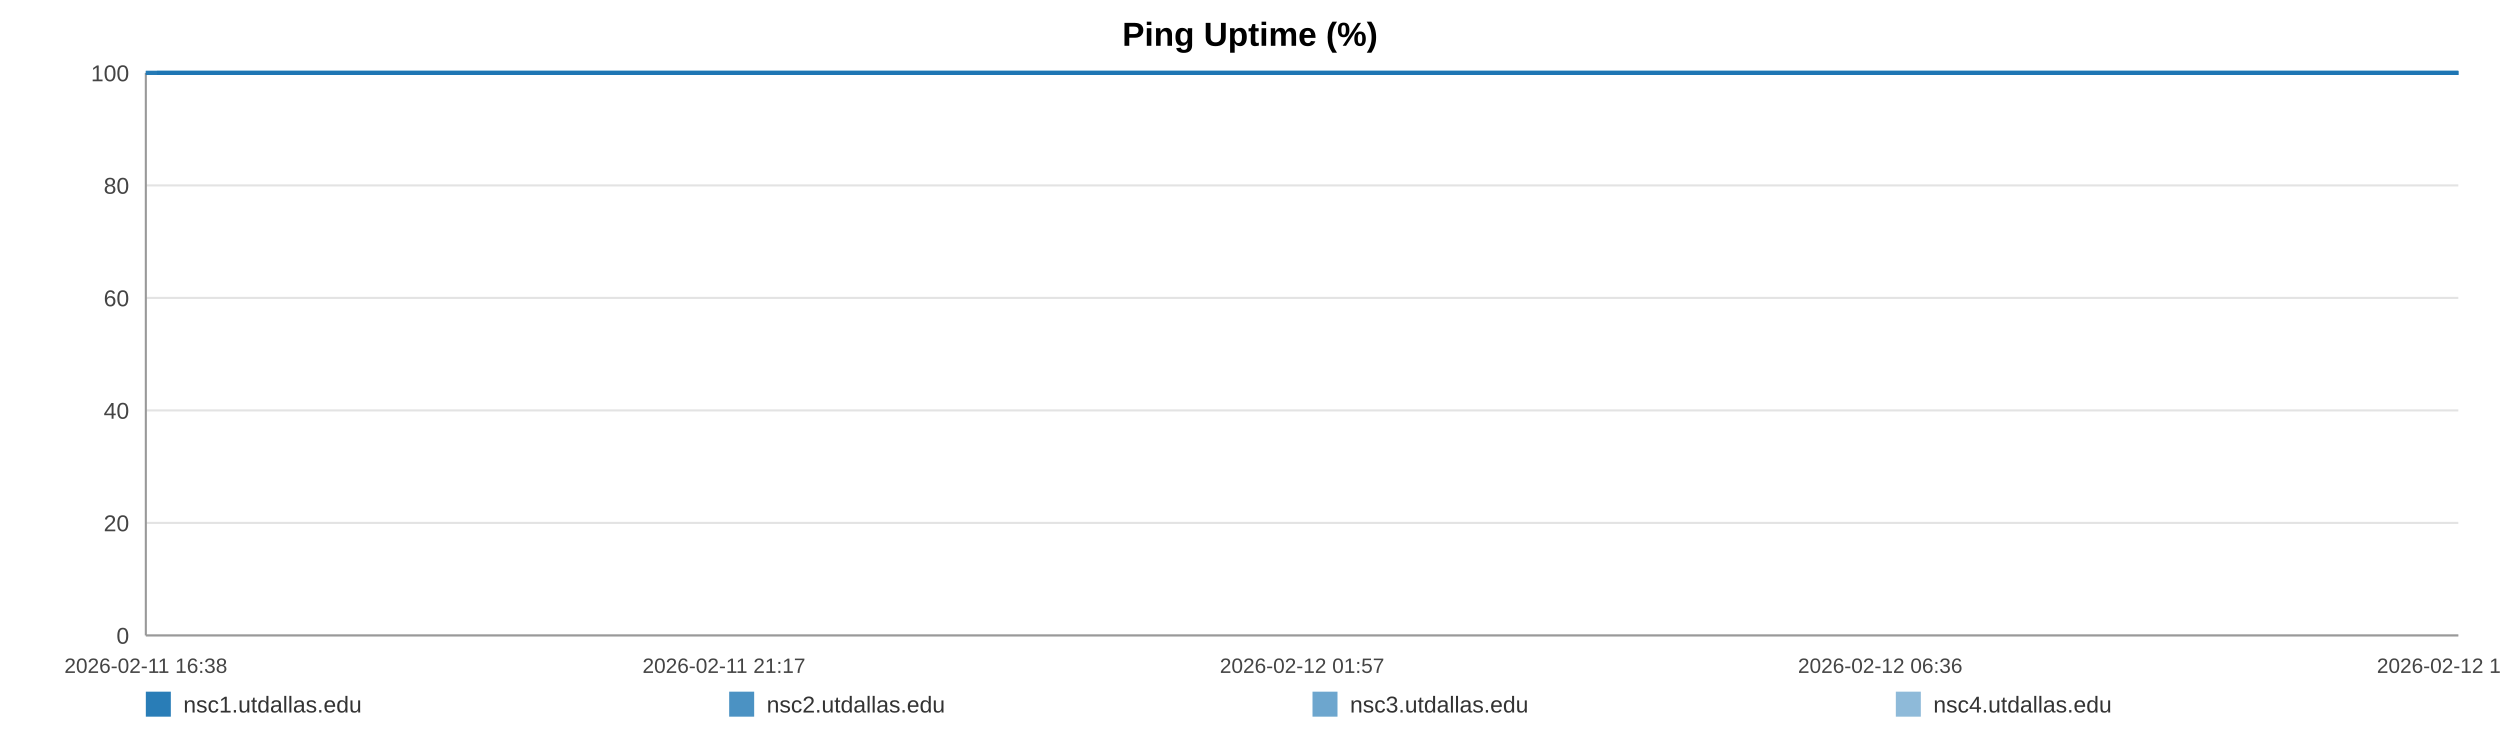
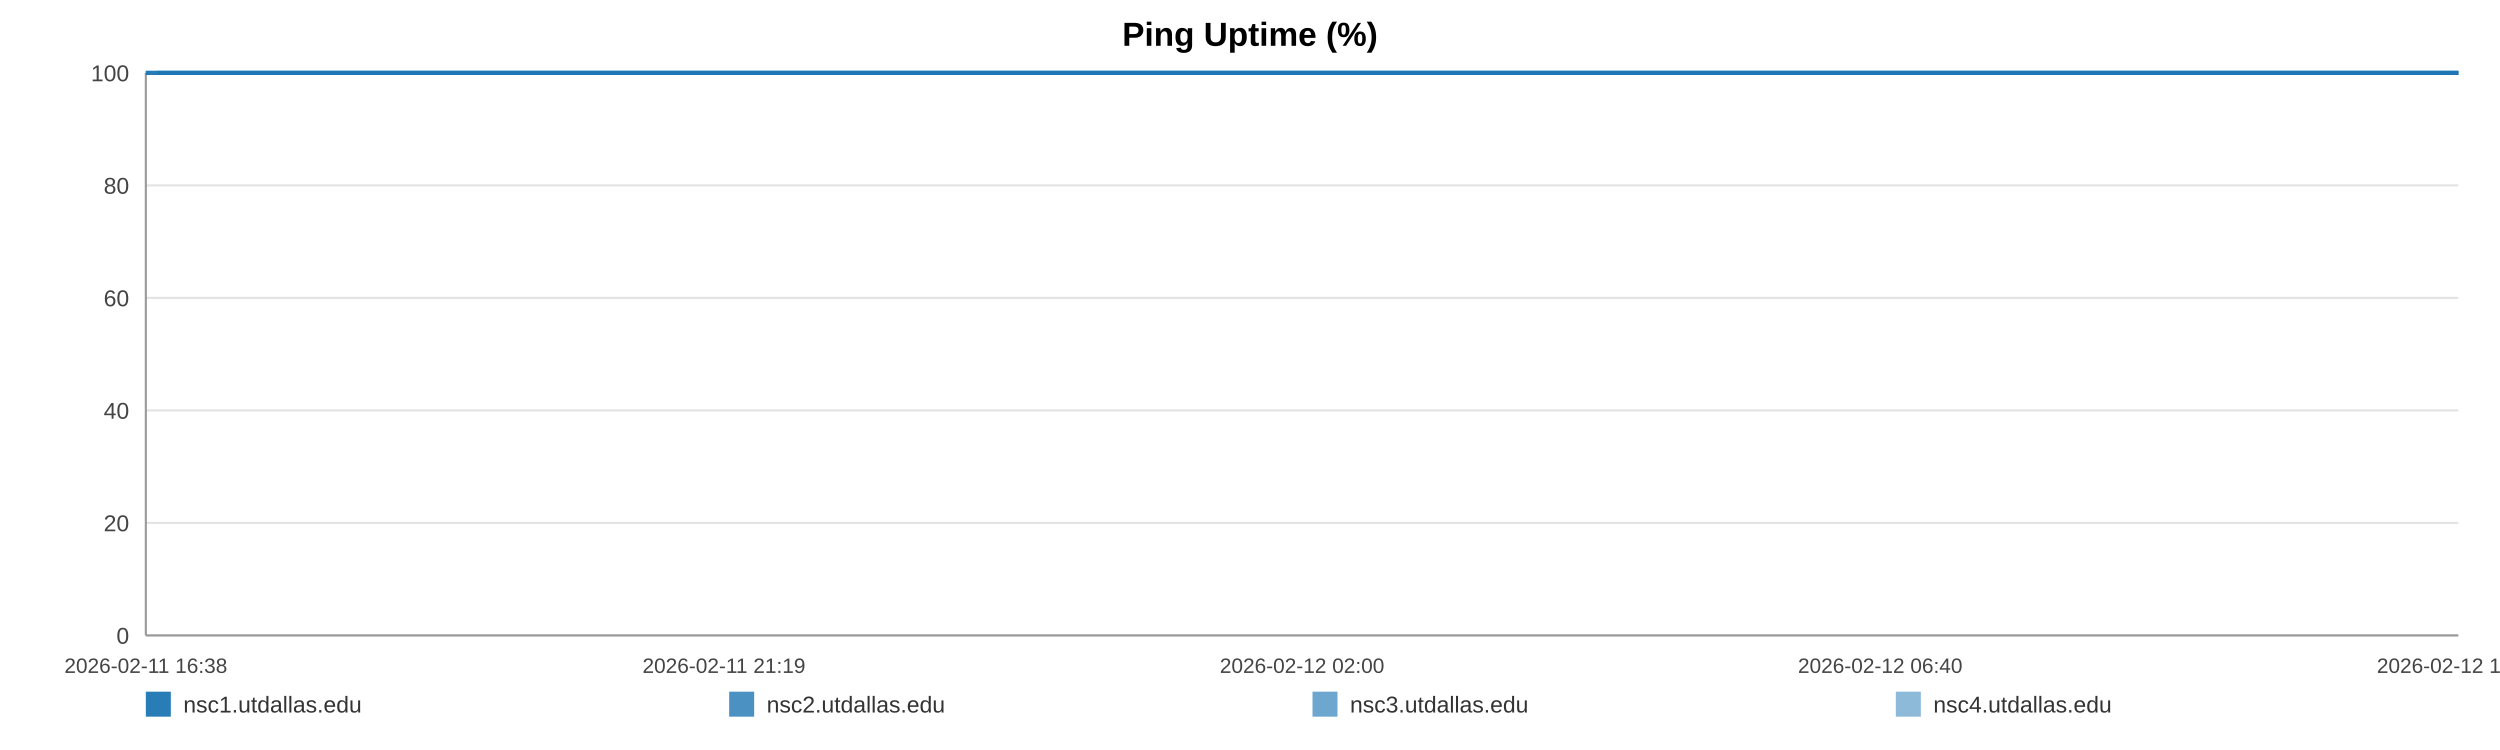
<svg xmlns="http://www.w3.org/2000/svg" width="1200" height="360" viewBox="0 0 1200 360" role="img" aria-label="Ping Uptime (%)">
  <rect width="100%" height="100%" fill="#ffffff" />
  <text x="600.0" y="22" text-anchor="middle" font-size="16" font-family="Arial, Helvetica, sans-serif" font-weight="bold">Ping Uptime (%)</text>
  <line x1="70" y1="35.00" x2="1180" y2="35.00" stroke="#e3e3e3" stroke-width="1" />
  <text x="62" y="39.00" text-anchor="end" font-size="11" fill="#444" font-family="Arial, Helvetica, sans-serif">100</text>
  <line x1="70" y1="89.00" x2="1180" y2="89.00" stroke="#e3e3e3" stroke-width="1" />
  <text x="62" y="93.00" text-anchor="end" font-size="11" fill="#444" font-family="Arial, Helvetica, sans-serif">80</text>
  <line x1="70" y1="143.00" x2="1180" y2="143.00" stroke="#e3e3e3" stroke-width="1" />
  <text x="62" y="147.00" text-anchor="end" font-size="11" fill="#444" font-family="Arial, Helvetica, sans-serif">60</text>
  <line x1="70" y1="197.00" x2="1180" y2="197.00" stroke="#e3e3e3" stroke-width="1" />
  <text x="62" y="201.00" text-anchor="end" font-size="11" fill="#444" font-family="Arial, Helvetica, sans-serif">40</text>
  <line x1="70" y1="251.00" x2="1180" y2="251.00" stroke="#e3e3e3" stroke-width="1" />
  <text x="62" y="255.00" text-anchor="end" font-size="11" fill="#444" font-family="Arial, Helvetica, sans-serif">20</text>
  <line x1="70" y1="305.00" x2="1180" y2="305.00" stroke="#e3e3e3" stroke-width="1" />
  <text x="62" y="309.00" text-anchor="end" font-size="11" fill="#444" font-family="Arial, Helvetica, sans-serif">0</text>
  <line x1="70" y1="35" x2="70" y2="305" stroke="#999" />
  <line x1="70" y1="305" x2="1180" y2="305" stroke="#999" />
  <text x="70.00" y="323" text-anchor="middle" font-size="10" fill="#444" font-family="Arial, Helvetica, sans-serif">2026-02-11 16:38</text>
-   <text x="347.50" y="323" text-anchor="middle" font-size="10" fill="#444" font-family="Arial, Helvetica, sans-serif">2026-02-11 21:17</text>
-   <text x="625.00" y="323" text-anchor="middle" font-size="10" fill="#444" font-family="Arial, Helvetica, sans-serif">2026-02-12 01:57</text>
-   <text x="902.50" y="323" text-anchor="middle" font-size="10" fill="#444" font-family="Arial, Helvetica, sans-serif">2026-02-12 06:36</text>
-   <text x="1180.00" y="323" text-anchor="middle" font-size="10" fill="#444" font-family="Arial, Helvetica, sans-serif">2026-02-12 11:16</text>
-   <polyline fill="none" stroke="#1f77b4" stroke-opacity="0.95" stroke-width="2" points="75.34,35.00 80.70,35.00 86.03,35.00 91.39,35.00 96.78,35.00 102.07,35.00 107.43,35.00 113.22,35.00 118.53,35.00 123.84,35.00 129.15,35.00 134.57,35.00 139.88,35.00 145.19,35.00 154.80,35.00 163.09,35.00 168.48,35.00 173.95,35.00 179.28,35.00 184.61,35.00 189.83,35.00 195.22,35.00 200.55,35.00 205.93,35.00 211.30,35.00 216.74,35.00 222.10,35.00 227.46,35.00 233.07,35.00 238.46,35.00 243.79,35.00 249.26,35.00 254.60,35.00 259.95,35.00 265.45,35.00 270.75,35.00 276.09,35.00 281.53,35.00 286.81,35.00 292.15,35.00 297.43,35.00 302.75,35.00 308.11,35.00 313.42,35.00 318.88,35.00 324.27,35.00 329.55,35.00 334.87,35.00 340.26,35.00 345.61,35.00 351.71,35.00 357.05,35.00 362.38,35.00 367.67,35.00 372.98,35.00 378.27,35.00 383.58,35.00 388.94,35.00 394.27,35.00 399.71,35.00 405.03,35.00 410.31,35.00 415.69,35.00 421.09,35.00 426.42,35.00 431.78,35.00 437.06,35.00 442.35,35.00 447.66,35.00 452.95,35.00 458.28,35.00 463.62,35.00 468.91,35.00 474.25,35.00 479.61,35.00 484.89,35.00 490.27,35.00 495.56,35.00 500.87,35.00 506.34,35.00 511.67,35.00 516.99,35.00 522.37,35.00 527.68,35.00 533.04,35.00 538.36,35.00 543.64,35.00 548.93,35.00 554.31,35.00 559.68,35.00 565.01,35.00 570.40,35.00 575.66,35.00 581.02,35.00 586.33,35.00 591.66,35.00 596.95,35.00 602.29,35.00 607.58,35.00 612.96,35.00 618.30,35.00 623.64,35.00 628.99,35.00 634.39,35.00 639.77,35.00 645.10,35.00 650.41,35.00 655.73,35.00 661.04,35.00 666.43,35.00 671.78,35.00 677.10,35.00 682.43,35.00 687.79,35.00 693.14,35.00 698.52,35.00 703.95,35.00 709.25,35.00 714.60,35.00 719.94,35.00 725.27,35.00 730.59,35.00 735.97,35.00 741.76,35.00 747.07,35.00 752.47,35.00 757.80,35.00 763.09,35.00 768.39,35.00 773.63,35.00 778.95,35.00 784.30,35.00 789.62,35.00 794.93,35.00 800.26,35.00 805.58,35.00 810.88,35.00 816.32,35.00 821.63,35.00 826.95,35.00 832.26,35.00 837.61,35.00 842.91,35.00 848.27,35.00 853.63,35.00 858.97,35.00 864.32,35.00 869.64,35.00 874.94,35.00 880.25,35.00 885.57,35.00 890.90,35.00 896.26,35.00 901.65,35.00 906.99,35.00 912.32,35.00 917.71,35.00 923.05,35.00 928.34,35.00 933.70,35.00 939.05,35.00 944.47,35.00 949.88,35.00 955.19,35.00 960.55,35.00 965.84,35.00 971.13,35.00 976.46,35.00 981.80,35.00 987.11,35.00 992.39,35.00 997.70,35.00 1003.09,35.00 1008.43,35.00 1013.79,35.00 1019.12,35.00 1024.57,35.00 1029.90,35.00 1035.23,35.00 1040.53,35.00 1045.83,35.00 1051.63,35.00 1057.09,35.00 1062.38,35.00 1067.69,35.00 1072.95,35.00 1078.31,35.00 1083.64,35.00 1089.00,35.00 1094.36,35.00 1099.67,35.00 1104.97,35.00 1110.32,35.00 1115.78,35.00 1121.10,35.00 1126.39,35.00 1131.72,35.00 1137.11,35.00 1142.55,35.00 1148.01,35.00 1153.30,35.00 1158.65,35.00 1163.99,35.00 1169.30,35.00 1174.66,35.00 1180.00,35.00" />
-   <polyline fill="none" stroke="#1f77b4" stroke-opacity="0.80" stroke-width="2" points="70.00,35.00 75.34,35.00 80.70,35.00 86.03,35.00 91.39,35.00 96.78,35.00 102.07,35.00 107.43,35.00 113.22,35.00 118.53,35.00 123.84,35.00 129.15,35.00 134.57,35.00 139.88,35.00 145.19,35.00 154.80,35.00 163.09,35.00 168.48,35.00 173.95,35.00 179.28,35.00 184.61,35.00 189.83,35.00 195.22,35.00 200.55,35.00 205.93,35.00 211.30,35.00 216.74,35.00 222.10,35.00 227.46,35.00 233.07,35.00 238.46,35.00 243.79,35.00 249.26,35.00 254.60,35.00 259.95,35.00 265.45,35.00 270.75,35.00 276.09,35.00 281.53,35.00 286.81,35.00 292.15,35.00 297.43,35.00 302.75,35.00 308.11,35.00 313.42,35.00 318.88,35.00 324.27,35.00 329.55,35.00 334.87,35.00 340.26,35.00 345.61,35.00 351.71,35.00 357.05,35.00 362.38,35.00 367.67,35.00 372.98,35.00 378.27,35.00 383.58,35.00 388.94,35.00 394.27,35.00 399.71,35.00 405.03,35.00 410.31,35.00 415.69,35.00 421.09,35.00 426.42,35.00 431.78,35.00 437.06,35.00 442.35,35.00 447.66,35.00 452.95,35.00 458.28,35.00 463.62,35.00 468.91,35.00 474.25,35.00 479.61,35.00 484.89,35.00 490.27,35.00 495.56,35.00 500.87,35.00 506.34,35.00 511.67,35.00 516.99,35.00 522.37,35.00 527.68,35.00 533.04,35.00 538.36,35.00 543.64,35.00 548.93,35.00 554.31,35.00 559.68,35.00 565.01,35.00 570.40,35.00 575.66,35.00 581.02,35.00 586.33,35.00 591.66,35.00 596.95,35.00 602.29,35.00 607.58,35.00 612.96,35.00 618.30,35.00 623.64,35.00 628.99,35.00 634.39,35.00 639.77,35.00 645.10,35.00 650.41,35.00 655.73,35.00 661.04,35.00 666.43,35.00 671.78,35.00 677.10,35.00 682.43,35.00 687.79,35.00 693.14,35.00 698.52,35.00 703.95,35.00 709.25,35.00 714.60,35.00 719.94,35.00 725.27,35.00 730.59,35.00 735.97,35.00 741.76,35.00 747.07,35.00 752.47,35.00 757.80,35.00 763.09,35.00 768.39,35.00 773.63,35.00 778.95,35.00 784.30,35.00 789.62,35.00 794.93,35.00 800.26,35.00 805.58,35.00 810.88,35.00 816.32,35.00 821.63,35.00 826.95,35.00 832.26,35.00 837.61,35.00 842.91,35.00 848.27,35.00 853.63,35.00 858.97,35.00 864.32,35.00 869.64,35.00 874.94,35.00 880.25,35.00 885.57,35.00 890.90,35.00 896.26,35.00 901.65,35.00 906.99,35.00 912.32,35.00 917.71,35.00 923.05,35.00 928.34,35.00 933.70,35.00 939.05,35.00 944.47,35.00 949.88,35.00 955.19,35.00 960.55,35.00 965.84,35.00 971.13,35.00 976.46,35.00 981.80,35.00 987.11,35.00 992.39,35.00 997.70,35.00 1003.09,35.00 1008.43,35.00 1013.79,35.00 1019.12,35.00 1024.57,35.00 1029.90,35.00 1035.23,35.00 1040.53,35.00 1045.83,35.00 1051.63,35.00 1057.09,35.00 1062.38,35.00 1067.69,35.00 1072.95,35.00 1078.31,35.00 1083.64,35.00 1089.00,35.00 1094.36,35.00 1099.67,35.00 1104.97,35.00 1110.32,35.00 1115.78,35.00 1121.10,35.00 1126.39,35.00 1131.72,35.00 1137.11,35.00 1142.55,35.00 1148.01,35.00 1153.30,35.00 1158.65,35.00 1163.99,35.00 1169.30,35.00 1174.66,35.00 1180.00,35.00" />
-   <polyline fill="none" stroke="#1f77b4" stroke-opacity="0.65" stroke-width="2" points="70.00,35.00 75.34,35.00 80.70,35.00 86.03,35.00 91.39,35.00 96.78,35.00 102.07,35.00 107.43,35.00 113.22,35.00 118.53,35.00 123.84,35.00 129.15,35.00 134.57,35.00 139.88,35.00 145.19,35.00 154.80,35.00 163.09,35.00 168.48,35.00 173.95,35.00 179.28,35.00 184.61,35.00 189.83,35.00 195.22,35.00 200.55,35.00 205.93,35.00 211.30,35.00 216.74,35.00 222.10,35.00 227.46,35.00 233.07,35.00 238.46,35.00 243.79,35.00 249.26,35.00 254.60,35.00 259.95,35.00 265.45,35.00 270.75,35.00 276.09,35.00 281.53,35.00 286.81,35.00 292.15,35.00 297.43,35.00 302.75,35.00 308.11,35.00 313.42,35.00 318.88,35.00 324.27,35.00 329.55,35.00 334.87,35.00 340.26,35.00 345.61,35.00 351.71,35.00 357.05,35.00 362.38,35.00 367.67,35.00 372.98,35.00 378.27,35.00 383.58,35.00 388.94,35.00 394.27,35.00 399.71,35.00 405.03,35.00 410.31,35.00 415.69,35.00 421.09,35.00 426.42,35.00 431.78,35.00 437.06,35.00 442.35,35.00 447.66,35.00 452.95,35.00 458.28,35.00 463.62,35.00 468.91,35.00 474.25,35.00 479.61,35.00 484.89,35.00 490.27,35.00 495.56,35.00 500.87,35.00 506.34,35.00 511.67,35.00 516.99,35.00 522.37,35.00 527.68,35.00 533.04,35.00 538.36,35.00 543.64,35.00 548.93,35.00 554.31,35.00 559.68,35.00 565.01,35.00 570.40,35.00 575.66,35.00 581.02,35.00 586.33,35.00 591.66,35.00 596.95,35.00 602.29,35.00 607.58,35.00 612.96,35.00 618.30,35.00 623.64,35.00 628.99,35.00 634.39,35.00 639.77,35.00 645.10,35.00 650.41,35.00 655.73,35.00 661.04,35.00 666.43,35.00 671.78,35.00 677.10,35.00 682.43,35.00 687.79,35.00 693.14,35.00 698.52,35.00 703.95,35.00 709.25,35.00 714.60,35.00 719.94,35.00 725.27,35.00 730.59,35.00 735.97,35.00 741.76,35.00 747.07,35.00 752.47,35.00 757.80,35.00 763.09,35.00 768.39,35.00 773.63,35.00 778.95,35.00 784.30,35.00 789.62,35.00 794.93,35.00 800.26,35.00 805.58,35.00 810.88,35.00 816.32,35.00 821.63,35.00 826.95,35.00 832.26,35.00 837.61,35.00 842.91,35.00 848.27,35.00 853.63,35.00 858.97,35.00 864.32,35.00 869.64,35.00 874.94,35.00 880.25,35.00 885.57,35.00 890.90,35.00 896.26,35.00 901.65,35.00 906.99,35.00 912.32,35.00 917.71,35.00 923.05,35.00 928.34,35.00 933.70,35.00 939.05,35.00 944.47,35.00 949.88,35.00 955.19,35.00 960.55,35.00 965.84,35.00 971.13,35.00 976.46,35.00 981.80,35.00 987.11,35.00 992.39,35.00 997.70,35.00 1003.09,35.00 1008.43,35.00 1013.79,35.00 1019.12,35.00 1024.57,35.00 1029.90,35.00 1035.23,35.00 1040.53,35.00 1045.83,35.00 1051.63,35.00 1057.09,35.00 1062.38,35.00 1067.69,35.00 1072.95,35.00 1078.31,35.00 1083.64,35.00 1089.00,35.00 1094.36,35.00 1099.67,35.00 1104.97,35.00 1110.32,35.00 1115.78,35.00 1121.10,35.00 1126.39,35.00 1131.72,35.00 1137.11,35.00 1142.55,35.00 1148.01,35.00 1153.30,35.00 1158.65,35.00 1163.99,35.00 1169.30,35.00 1174.66,35.00 1180.00,35.00" />
-   <polyline fill="none" stroke="#1f77b4" stroke-opacity="0.50" stroke-width="2" points="70.00,35.00 75.34,35.00 80.70,35.00 86.03,35.00 91.39,35.00 96.78,35.00 102.07,35.00 107.43,35.00 113.22,35.00 118.53,35.00 123.84,35.00 129.15,35.00 134.57,35.00 139.88,35.00 145.19,35.00 154.80,35.00 163.09,35.00 168.48,35.00 173.95,35.00 179.28,35.00 184.61,35.00 189.83,35.00 195.22,35.00 200.55,35.00 205.93,35.00 211.30,35.00 216.74,35.00 222.10,35.00 227.46,35.00 233.07,35.00 238.46,35.00 243.79,35.00 249.26,35.00 254.60,35.00 259.95,35.00 265.45,35.00 270.75,35.00 276.09,35.00 281.53,35.00 286.81,35.00 292.15,35.00 297.43,35.00 302.75,35.00 308.11,35.00 313.42,35.00 318.88,35.00 324.27,35.00 329.55,35.00 334.87,35.00 340.26,35.00 345.61,35.00 351.71,35.00 357.05,35.00 362.38,35.00 367.67,35.00 372.98,35.00 378.27,35.00 383.58,35.00 388.94,35.00 394.27,35.00 399.71,35.00 405.03,35.00 410.31,35.00 415.69,35.00 421.09,35.00 426.42,35.00 431.78,35.00 437.06,35.00 442.35,35.00 447.66,35.00 452.95,35.00 458.28,35.00 463.62,35.00 468.91,35.00 474.25,35.00 479.61,35.00 484.89,35.00 490.27,35.00 495.56,35.00 500.87,35.00 506.34,35.00 511.67,35.00 516.99,35.00 522.37,35.00 527.68,35.00 533.04,35.00 538.36,35.00 543.64,35.00 548.93,35.00 554.31,35.00 559.68,35.00 565.01,35.00 570.40,35.00 575.66,35.00 581.02,35.00 586.33,35.00 591.66,35.00 596.95,35.00 602.29,35.00 607.58,35.00 612.96,35.00 618.30,35.00 623.64,35.00 628.99,35.00 634.39,35.00 639.77,35.00 645.10,35.00 650.41,35.00 655.73,35.00 661.04,35.00 666.43,35.00 671.78,35.00 677.10,35.00 682.43,35.00 687.79,35.00 693.14,35.00 698.52,35.00 703.95,35.00 709.25,35.00 714.60,35.00 719.94,35.00 725.27,35.00 730.59,35.00 735.97,35.00 741.76,35.00 747.07,35.00 752.47,35.00 757.80,35.00 763.09,35.00 768.39,35.00 773.63,35.00 778.95,35.00 784.30,35.00 789.62,35.00 794.93,35.00 800.26,35.00 805.58,35.00 810.88,35.00 816.32,35.00 821.63,35.00 826.95,35.00 832.26,35.00 837.61,35.00 842.91,35.00 848.27,35.00 853.63,35.00 858.97,35.00 864.32,35.00 869.64,35.00 874.94,35.00 880.25,35.00 885.57,35.00 890.90,35.00 896.26,35.00 901.65,35.00 906.99,35.00 912.32,35.00 917.71,35.00 923.05,35.00 928.34,35.00 933.70,35.00 939.05,35.00 944.47,35.00 949.88,35.00 955.19,35.00 960.55,35.00 965.84,35.00 971.13,35.00 976.46,35.00 981.80,35.00 987.11,35.00 992.39,35.00 997.70,35.00 1003.09,35.00 1008.43,35.00 1013.79,35.00 1019.12,35.00 1024.57,35.00 1029.90,35.00 1035.23,35.00 1040.53,35.00 1045.83,35.00 1051.63,35.00 1057.09,35.00 1062.38,35.00 1067.69,35.00 1072.95,35.00 1078.31,35.00 1083.64,35.00 1089.00,35.00 1094.36,35.00 1099.67,35.00 1104.97,35.00 1110.32,35.00 1115.78,35.00 1121.10,35.00 1126.39,35.00 1131.72,35.00 1137.11,35.00 1142.55,35.00 1148.01,35.00 1153.30,35.00 1158.65,35.00 1163.99,35.00 1169.30,35.00 1174.66,35.00 1180.00,35.00" />
+   <text x="347.50" y="323" text-anchor="middle" font-size="10" fill="#444" font-family="Arial, Helvetica, sans-serif">2026-02-11 21:19</text>
+   <text x="625.00" y="323" text-anchor="middle" font-size="10" fill="#444" font-family="Arial, Helvetica, sans-serif">2026-02-12 02:00</text>
+   <text x="902.50" y="323" text-anchor="middle" font-size="10" fill="#444" font-family="Arial, Helvetica, sans-serif">2026-02-12 06:40</text>
+   <text x="1180.00" y="323" text-anchor="middle" font-size="10" fill="#444" font-family="Arial, Helvetica, sans-serif">2026-02-12 11:21</text>
+   <polyline fill="none" stroke="#1f77b4" stroke-opacity="0.95" stroke-width="2" points="75.32,35.00 80.65,35.00 85.95,35.00 91.28,35.00 96.65,35.00 101.92,35.00 107.25,35.00 113.01,35.00 118.29,35.00 123.58,35.00 128.86,35.00 134.26,35.00 139.54,35.00 144.83,35.00 154.39,35.00 162.64,35.00 168.00,35.00 173.45,35.00 178.75,35.00 184.05,35.00 189.25,35.00 194.62,35.00 199.92,35.00 205.27,35.00 210.62,35.00 216.03,35.00 221.36,35.00 226.70,35.00 232.28,35.00 237.64,35.00 242.94,35.00 248.39,35.00 253.71,35.00 259.02,35.00 264.51,35.00 269.77,35.00 275.09,35.00 280.50,35.00 285.76,35.00 291.07,35.00 296.32,35.00 301.62,35.00 306.96,35.00 312.24,35.00 317.67,35.00 323.04,35.00 328.29,35.00 333.59,35.00 338.95,35.00 344.27,35.00 350.34,35.00 355.66,35.00 360.96,35.00 366.23,35.00 371.51,35.00 376.78,35.00 382.06,35.00 387.39,35.00 392.69,35.00 398.11,35.00 403.41,35.00 408.66,35.00 414.01,35.00 419.39,35.00 424.69,35.00 430.03,35.00 435.28,35.00 440.54,35.00 445.83,35.00 451.09,35.00 456.39,35.00 461.71,35.00 466.98,35.00 472.29,35.00 477.63,35.00 482.88,35.00 488.23,35.00 493.49,35.00 498.78,35.00 504.23,35.00 509.53,35.00 514.83,35.00 520.18,35.00 525.46,35.00 530.79,35.00 536.09,35.00 541.34,35.00 546.61,35.00 551.96,35.00 557.31,35.00 562.61,35.00 567.97,35.00 573.21,35.00 578.54,35.00 583.83,35.00 589.13,35.00 594.39,35.00 599.71,35.00 604.98,35.00 610.33,35.00 615.64,35.00 620.96,35.00 626.28,35.00 631.66,35.00 637.01,35.00 642.31,35.00 647.59,35.00 652.89,35.00 658.17,35.00 663.54,35.00 668.86,35.00 674.16,35.00 679.46,35.00 684.79,35.00 690.12,35.00 695.47,35.00 700.87,35.00 706.16,35.00 711.47,35.00 716.79,35.00 722.09,35.00 727.39,35.00 732.74,35.00 738.50,35.00 743.78,35.00 749.16,35.00 754.46,35.00 759.73,35.00 765.00,35.00 770.22,35.00 775.52,35.00 780.83,35.00 786.13,35.00 791.42,35.00 796.72,35.00 802.02,35.00 807.28,35.00 812.70,35.00 817.98,35.00 823.28,35.00 828.57,35.00 833.88,35.00 839.17,35.00 844.50,35.00 849.83,35.00 855.15,35.00 860.47,35.00 865.77,35.00 871.03,35.00 876.32,35.00 881.62,35.00 886.92,35.00 892.25,35.00 897.62,35.00 902.93,35.00 908.23,35.00 913.60,35.00 918.91,35.00 924.18,35.00 929.51,35.00 934.83,35.00 940.23,35.00 945.61,35.00 950.90,35.00 956.23,35.00 961.50,35.00 966.76,35.00 972.06,35.00 977.38,35.00 982.66,35.00 987.91,35.00 993.20,35.00 998.56,35.00 1003.88,35.00 1009.21,35.00 1014.51,35.00 1019.94,35.00 1025.24,35.00 1030.54,35.00 1035.83,35.00 1041.10,35.00 1046.87,35.00 1052.30,35.00 1057.57,35.00 1062.86,35.00 1068.09,35.00 1073.42,35.00 1078.72,35.00 1084.06,35.00 1089.39,35.00 1094.67,35.00 1099.96,35.00 1105.27,35.00 1110.70,35.00 1116.00,35.00 1121.27,35.00 1126.57,35.00 1131.94,35.00 1137.35,35.00 1142.78,35.00 1148.05,35.00 1153.37,35.00 1158.68,35.00 1163.97,35.00 1169.30,35.00 1174.62,35.00 1180.00,35.00" />
+   <polyline fill="none" stroke="#1f77b4" stroke-opacity="0.80" stroke-width="2" points="70.00,35.00 75.32,35.00 80.65,35.00 85.95,35.00 91.28,35.00 96.65,35.00 101.92,35.00 107.25,35.00 113.01,35.00 118.29,35.00 123.58,35.00 128.86,35.00 134.26,35.00 139.54,35.00 144.83,35.00 154.39,35.00 162.64,35.00 168.00,35.00 173.45,35.00 178.75,35.00 184.05,35.00 189.25,35.00 194.62,35.00 199.92,35.00 205.27,35.00 210.62,35.00 216.03,35.00 221.36,35.00 226.70,35.00 232.28,35.00 237.64,35.00 242.94,35.00 248.39,35.00 253.71,35.00 259.02,35.00 264.51,35.00 269.77,35.00 275.09,35.00 280.50,35.00 285.76,35.00 291.07,35.00 296.32,35.00 301.62,35.00 306.96,35.00 312.24,35.00 317.67,35.00 323.04,35.00 328.29,35.00 333.59,35.00 338.95,35.00 344.27,35.00 350.34,35.00 355.66,35.00 360.96,35.00 366.23,35.00 371.51,35.00 376.78,35.00 382.06,35.00 387.39,35.00 392.69,35.00 398.11,35.00 403.41,35.00 408.66,35.00 414.01,35.00 419.39,35.00 424.69,35.00 430.03,35.00 435.28,35.00 440.54,35.00 445.83,35.00 451.09,35.00 456.39,35.00 461.71,35.00 466.98,35.00 472.29,35.00 477.63,35.00 482.88,35.00 488.23,35.00 493.49,35.00 498.78,35.00 504.23,35.00 509.53,35.00 514.83,35.00 520.18,35.00 525.46,35.00 530.79,35.00 536.09,35.00 541.34,35.00 546.61,35.00 551.96,35.00 557.31,35.00 562.61,35.00 567.97,35.00 573.21,35.00 578.54,35.00 583.83,35.00 589.13,35.00 594.39,35.00 599.71,35.00 604.98,35.00 610.33,35.00 615.64,35.00 620.96,35.00 626.28,35.00 631.66,35.00 637.01,35.00 642.31,35.00 647.59,35.00 652.89,35.00 658.17,35.00 663.54,35.00 668.86,35.00 674.16,35.00 679.46,35.00 684.79,35.00 690.12,35.00 695.47,35.00 700.87,35.00 706.16,35.00 711.47,35.00 716.79,35.00 722.09,35.00 727.39,35.00 732.74,35.00 738.50,35.00 743.78,35.00 749.16,35.00 754.46,35.00 759.73,35.00 765.00,35.00 770.22,35.00 775.52,35.00 780.83,35.00 786.13,35.00 791.42,35.00 796.72,35.00 802.02,35.00 807.28,35.00 812.70,35.00 817.98,35.00 823.28,35.00 828.57,35.00 833.88,35.00 839.17,35.00 844.50,35.00 849.83,35.00 855.15,35.00 860.47,35.00 865.77,35.00 871.03,35.00 876.32,35.00 881.62,35.00 886.92,35.00 892.25,35.00 897.62,35.00 902.93,35.00 908.23,35.00 913.60,35.00 918.91,35.00 924.18,35.00 929.51,35.00 934.83,35.00 940.23,35.00 945.61,35.00 950.90,35.00 956.23,35.00 961.50,35.00 966.76,35.00 972.06,35.00 977.38,35.00 982.66,35.00 987.91,35.00 993.20,35.00 998.56,35.00 1003.88,35.00 1009.21,35.00 1014.51,35.00 1019.94,35.00 1025.24,35.00 1030.54,35.00 1035.83,35.00 1041.10,35.00 1046.87,35.00 1052.30,35.00 1057.57,35.00 1062.86,35.00 1068.09,35.00 1073.42,35.00 1078.72,35.00 1084.06,35.00 1089.39,35.00 1094.67,35.00 1099.96,35.00 1105.27,35.00 1110.70,35.00 1116.00,35.00 1121.27,35.00 1126.57,35.00 1131.94,35.00 1137.35,35.00 1142.78,35.00 1148.05,35.00 1153.37,35.00 1158.68,35.00 1163.97,35.00 1169.30,35.00 1174.62,35.00 1180.00,35.00" />
+   <polyline fill="none" stroke="#1f77b4" stroke-opacity="0.65" stroke-width="2" points="70.00,35.00 75.32,35.00 80.65,35.00 85.95,35.00 91.28,35.00 96.65,35.00 101.92,35.00 107.25,35.00 113.01,35.00 118.29,35.00 123.58,35.00 128.86,35.00 134.26,35.00 139.54,35.00 144.83,35.00 154.39,35.00 162.64,35.00 168.00,35.00 173.45,35.00 178.75,35.00 184.05,35.00 189.25,35.00 194.62,35.00 199.92,35.00 205.27,35.00 210.62,35.00 216.03,35.00 221.36,35.00 226.70,35.00 232.28,35.00 237.64,35.00 242.94,35.00 248.39,35.00 253.71,35.00 259.02,35.00 264.51,35.00 269.77,35.00 275.09,35.00 280.50,35.00 285.76,35.00 291.07,35.00 296.32,35.00 301.62,35.00 306.96,35.00 312.24,35.00 317.67,35.00 323.04,35.00 328.29,35.00 333.59,35.00 338.95,35.00 344.27,35.00 350.34,35.00 355.66,35.00 360.96,35.00 366.23,35.00 371.51,35.00 376.78,35.00 382.06,35.00 387.39,35.00 392.69,35.00 398.11,35.00 403.41,35.00 408.66,35.00 414.01,35.00 419.39,35.00 424.69,35.00 430.03,35.00 435.28,35.00 440.54,35.00 445.83,35.00 451.09,35.00 456.39,35.00 461.71,35.00 466.98,35.00 472.29,35.00 477.63,35.00 482.88,35.00 488.23,35.00 493.49,35.00 498.78,35.00 504.23,35.00 509.53,35.00 514.83,35.00 520.18,35.00 525.46,35.00 530.79,35.00 536.09,35.00 541.34,35.00 546.61,35.00 551.96,35.00 557.31,35.00 562.61,35.00 567.97,35.00 573.21,35.00 578.54,35.00 583.83,35.00 589.13,35.00 594.39,35.00 599.71,35.00 604.98,35.00 610.33,35.00 615.64,35.00 620.96,35.00 626.28,35.00 631.66,35.00 637.01,35.00 642.31,35.00 647.59,35.00 652.89,35.00 658.17,35.00 663.54,35.00 668.86,35.00 674.16,35.00 679.46,35.00 684.79,35.00 690.12,35.00 695.47,35.00 700.87,35.00 706.16,35.00 711.47,35.00 716.79,35.00 722.09,35.00 727.39,35.00 732.74,35.00 738.50,35.00 743.78,35.00 749.16,35.00 754.46,35.00 759.73,35.00 765.00,35.00 770.22,35.00 775.52,35.00 780.83,35.00 786.13,35.00 791.42,35.00 796.72,35.00 802.02,35.00 807.28,35.00 812.70,35.00 817.98,35.00 823.28,35.00 828.57,35.00 833.88,35.00 839.17,35.00 844.50,35.00 849.83,35.00 855.15,35.00 860.47,35.00 865.77,35.00 871.03,35.00 876.32,35.00 881.62,35.00 886.92,35.00 892.25,35.00 897.62,35.00 902.93,35.00 908.23,35.00 913.60,35.00 918.91,35.00 924.18,35.00 929.51,35.00 934.83,35.00 940.23,35.00 945.61,35.00 950.90,35.00 956.23,35.00 961.50,35.00 966.76,35.00 972.06,35.00 977.38,35.00 982.66,35.00 987.91,35.00 993.20,35.00 998.56,35.00 1003.88,35.00 1009.21,35.00 1014.51,35.00 1019.94,35.00 1025.24,35.00 1030.54,35.00 1035.83,35.00 1041.10,35.00 1046.87,35.00 1052.30,35.00 1057.57,35.00 1062.86,35.00 1068.09,35.00 1073.42,35.00 1078.72,35.00 1084.06,35.00 1089.39,35.00 1094.67,35.00 1099.96,35.00 1105.27,35.00 1110.70,35.00 1116.00,35.00 1121.27,35.00 1126.57,35.00 1131.94,35.00 1137.35,35.00 1142.78,35.00 1148.05,35.00 1153.37,35.00 1158.68,35.00 1163.97,35.00 1169.30,35.00 1174.62,35.00 1180.00,35.00" />
+   <polyline fill="none" stroke="#1f77b4" stroke-opacity="0.50" stroke-width="2" points="70.00,35.00 75.32,35.00 80.65,35.00 85.95,35.00 91.28,35.00 96.65,35.00 101.92,35.00 107.25,35.00 113.01,35.00 118.29,35.00 123.58,35.00 128.86,35.00 134.26,35.00 139.54,35.00 144.83,35.00 154.39,35.00 162.64,35.00 168.00,35.00 173.45,35.00 178.75,35.00 184.05,35.00 189.25,35.00 194.62,35.00 199.92,35.00 205.27,35.00 210.62,35.00 216.03,35.00 221.36,35.00 226.70,35.00 232.28,35.00 237.64,35.00 242.94,35.00 248.39,35.00 253.71,35.00 259.02,35.00 264.51,35.00 269.77,35.00 275.09,35.00 280.50,35.00 285.76,35.00 291.07,35.00 296.32,35.00 301.62,35.00 306.96,35.00 312.24,35.00 317.67,35.00 323.04,35.00 328.29,35.00 333.59,35.00 338.95,35.00 344.27,35.00 350.34,35.00 355.66,35.00 360.96,35.00 366.23,35.00 371.51,35.00 376.78,35.00 382.06,35.00 387.39,35.00 392.69,35.00 398.11,35.00 403.41,35.00 408.66,35.00 414.01,35.00 419.39,35.00 424.69,35.00 430.03,35.00 435.28,35.00 440.54,35.00 445.83,35.00 451.09,35.00 456.39,35.00 461.71,35.00 466.98,35.00 472.29,35.00 477.63,35.00 482.88,35.00 488.23,35.00 493.49,35.00 498.78,35.00 504.23,35.00 509.53,35.00 514.83,35.00 520.18,35.00 525.46,35.00 530.79,35.00 536.09,35.00 541.34,35.00 546.61,35.00 551.96,35.00 557.31,35.00 562.61,35.00 567.97,35.00 573.21,35.00 578.54,35.00 583.83,35.00 589.13,35.00 594.39,35.00 599.71,35.00 604.98,35.00 610.33,35.00 615.64,35.00 620.96,35.00 626.28,35.00 631.66,35.00 637.01,35.00 642.31,35.00 647.59,35.00 652.89,35.00 658.17,35.00 663.54,35.00 668.86,35.00 674.16,35.00 679.46,35.00 684.79,35.00 690.12,35.00 695.47,35.00 700.87,35.00 706.16,35.00 711.47,35.00 716.79,35.00 722.09,35.00 727.39,35.00 732.74,35.00 738.50,35.00 743.78,35.00 749.16,35.00 754.46,35.00 759.73,35.00 765.00,35.00 770.22,35.00 775.52,35.00 780.83,35.00 786.13,35.00 791.42,35.00 796.72,35.00 802.02,35.00 807.28,35.00 812.70,35.00 817.98,35.00 823.28,35.00 828.57,35.00 833.88,35.00 839.17,35.00 844.50,35.00 849.83,35.00 855.15,35.00 860.47,35.00 865.77,35.00 871.03,35.00 876.32,35.00 881.62,35.00 886.92,35.00 892.25,35.00 897.62,35.00 902.93,35.00 908.23,35.00 913.60,35.00 918.91,35.00 924.18,35.00 929.51,35.00 934.83,35.00 940.23,35.00 945.61,35.00 950.90,35.00 956.23,35.00 961.50,35.00 966.76,35.00 972.06,35.00 977.38,35.00 982.66,35.00 987.91,35.00 993.20,35.00 998.56,35.00 1003.88,35.00 1009.21,35.00 1014.51,35.00 1019.94,35.00 1025.24,35.00 1030.54,35.00 1035.83,35.00 1041.10,35.00 1046.87,35.00 1052.30,35.00 1057.57,35.00 1062.86,35.00 1068.09,35.00 1073.42,35.00 1078.72,35.00 1084.06,35.00 1089.39,35.00 1094.67,35.00 1099.96,35.00 1105.27,35.00 1110.70,35.00 1116.00,35.00 1121.27,35.00 1126.57,35.00 1131.94,35.00 1137.35,35.00 1142.78,35.00 1148.05,35.00 1153.37,35.00 1158.68,35.00 1163.97,35.00 1169.30,35.00 1174.62,35.00 1180.00,35.00" />
  <rect x="70" y="332" width="12" height="12" fill="#1f77b4" fill-opacity="0.95" />
  <text x="88" y="342" font-size="11" fill="#333" font-family="Arial, Helvetica, sans-serif">nsc1.utdallas.edu</text>
  <rect x="350" y="332" width="12" height="12" fill="#1f77b4" fill-opacity="0.80" />
  <text x="368" y="342" font-size="11" fill="#333" font-family="Arial, Helvetica, sans-serif">nsc2.utdallas.edu</text>
  <rect x="630" y="332" width="12" height="12" fill="#1f77b4" fill-opacity="0.65" />
  <text x="648" y="342" font-size="11" fill="#333" font-family="Arial, Helvetica, sans-serif">nsc3.utdallas.edu</text>
  <rect x="910" y="332" width="12" height="12" fill="#1f77b4" fill-opacity="0.50" />
  <text x="928" y="342" font-size="11" fill="#333" font-family="Arial, Helvetica, sans-serif">nsc4.utdallas.edu</text>
</svg>
